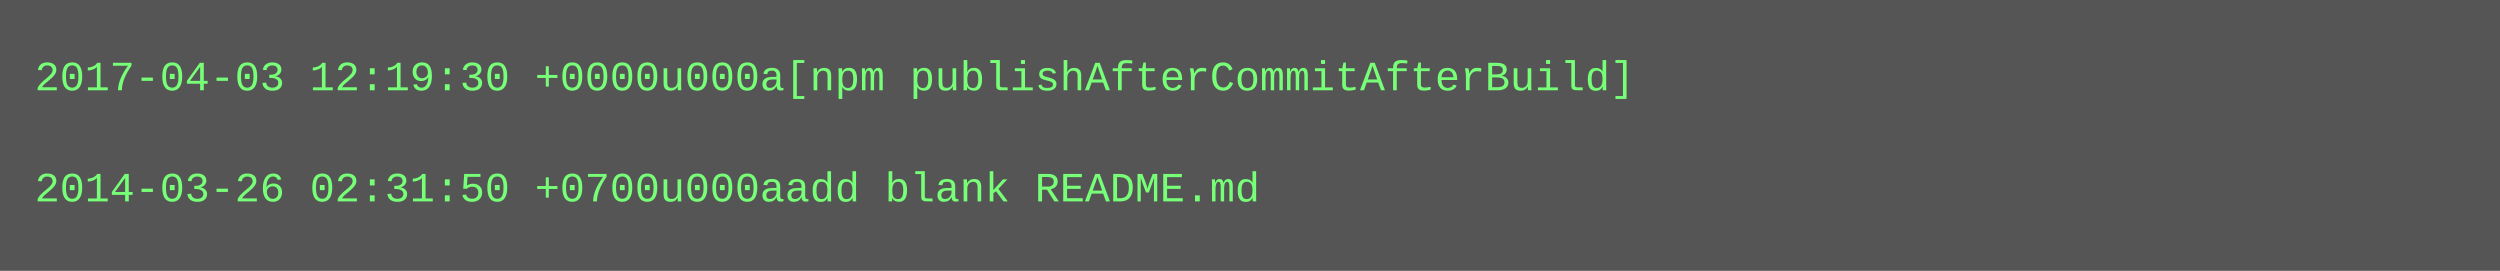
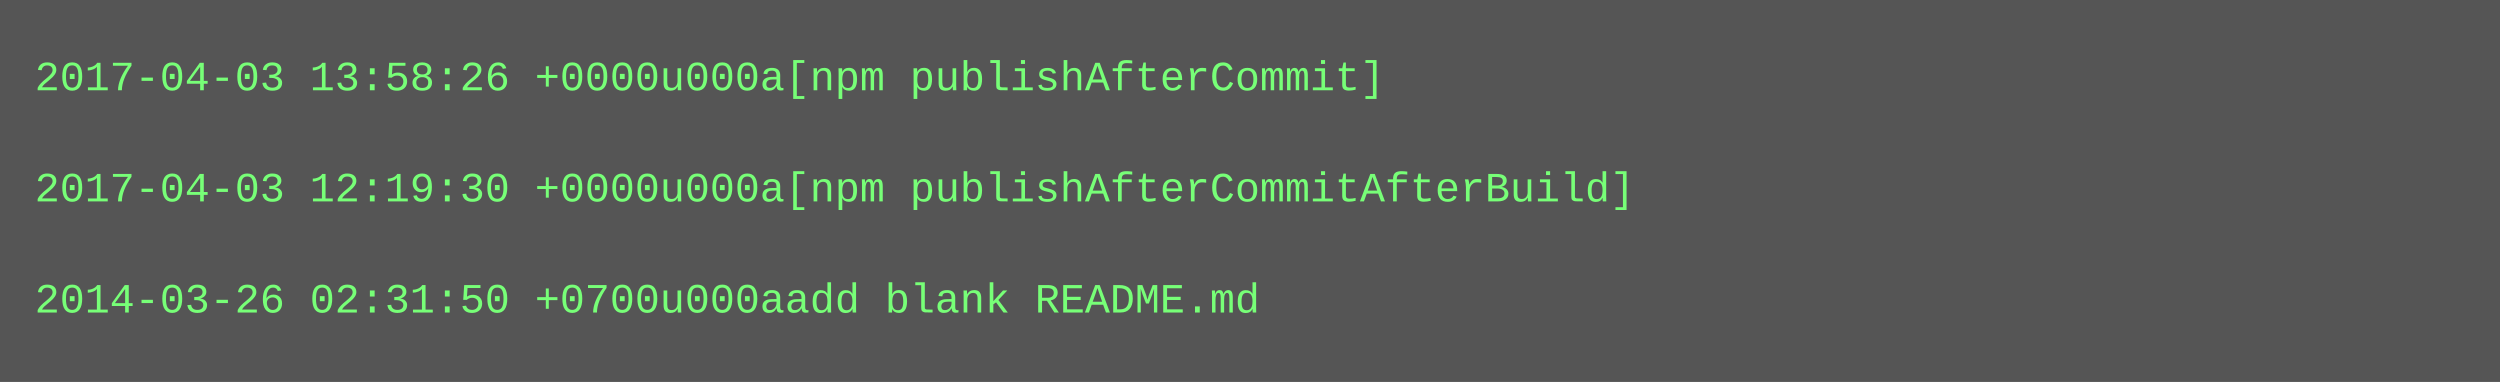
- <svg xmlns="http://www.w3.org/2000/svg" height="78" width="720">
-   <rect height="78" fill="#555" width="720" />
+ <svg xmlns="http://www.w3.org/2000/svg" height="110" width="720">
+   <rect height="110" fill="#555" width="720" />
  <text fill="#7f7" font-family="Courier New" font-size="12" xml:space="preserve">
-     <tspan x="10" y="26">2017-04-03 12:19:30 +0000u000a[npm publishAfterCommitAfterBuild]</tspan>
+     <tspan x="10" y="26">2017-04-03 13:58:26 +0000u000a[npm publishAfterCommit]</tspan>
    <tspan x="10" y="42" />
-     <tspan x="10" y="58">2014-03-26 02:31:50 +0700u000aadd blank README.md</tspan>
+     <tspan x="10" y="58">2017-04-03 12:19:30 +0000u000a[npm publishAfterCommitAfterBuild]</tspan>
+     <tspan x="10" y="74" />
+     <tspan x="10" y="90">2014-03-26 02:31:50 +0700u000aadd blank README.md</tspan>
  </text>
</svg>
